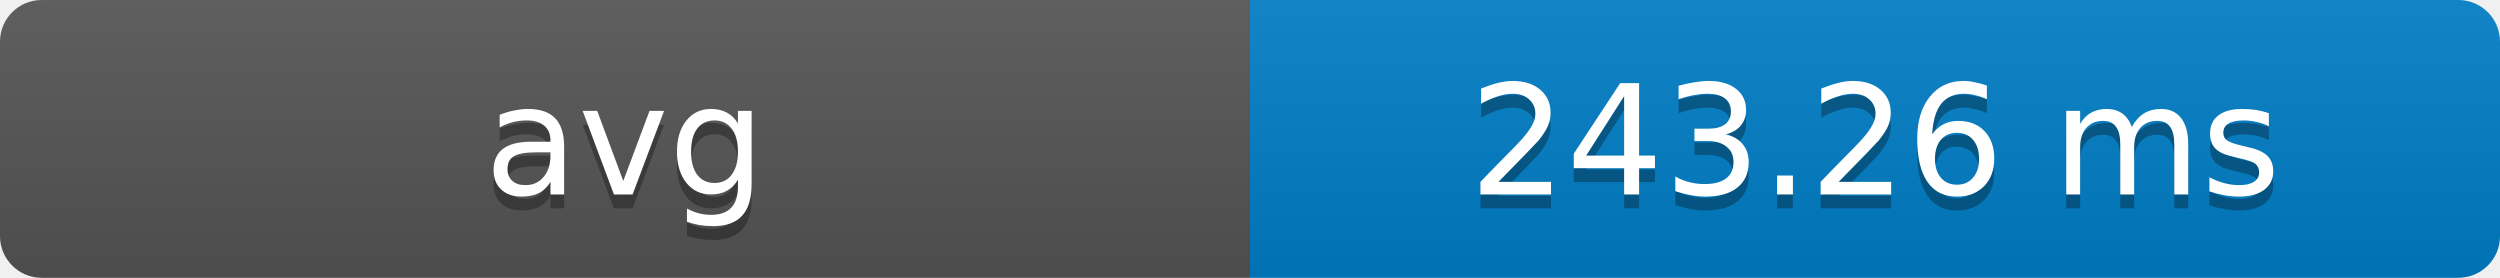
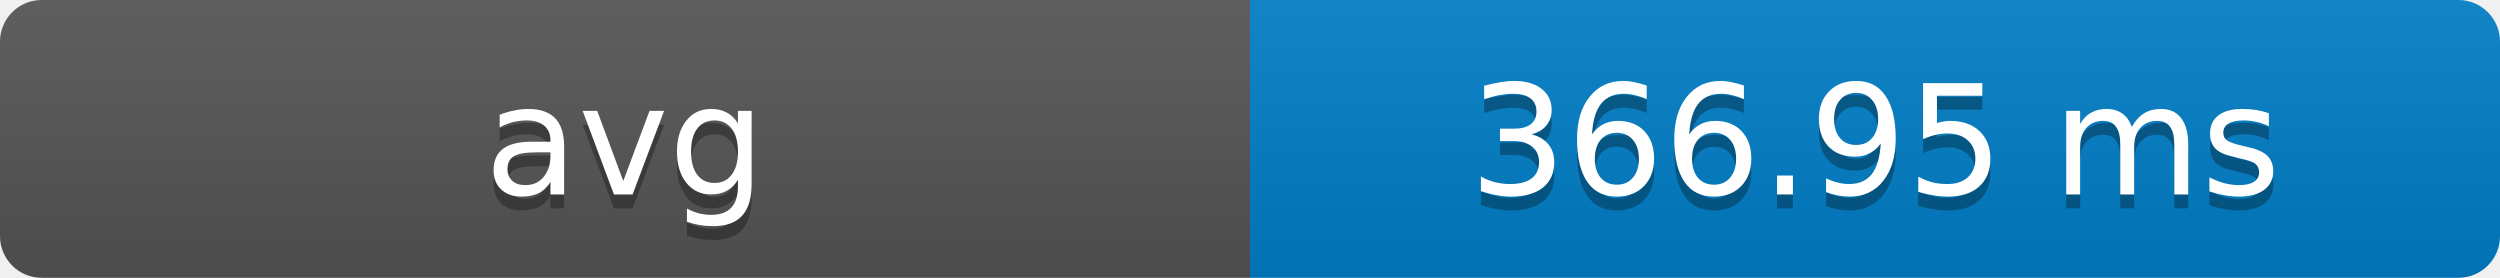
- <svg xmlns="http://www.w3.org/2000/svg" width="180" height="20" role="img" aria-label="avg: 243.26 ms">
+ <svg xmlns="http://www.w3.org/2000/svg" width="180" height="20" role="img" aria-label="avg: 366.95 ms">
  <defs>
    <clipPath id="round">
      <rect width="180" height="20" rx="3" fill="#fff" />
    </clipPath>
    <linearGradient id="shade" x2="0" y2="100%">
      <stop offset="0" stop-color="#bbb" stop-opacity=".1" />
      <stop offset="1" stop-opacity=".1" />
    </linearGradient>
  </defs>
  <g clip-path="url(#round)">
    <rect width="90" height="20" fill="#555" />
    <rect x="90" width="90" height="20" fill="#007ec6" />
    <rect width="180" height="20" fill="url(#shade)" />
  </g>
  <g fill="#fff" text-anchor="middle" font-family="Verdana,Geneva,DejaVu Sans,sans-serif" font-size="11">
    <text x="45" y="15" fill="#010101" fill-opacity=".3">avg</text>
    <text x="45" y="14">avg</text>
-     <text x="135" y="15" fill="#010101" fill-opacity=".3">243.26 ms</text>
-     <text x="135" y="14">243.26 ms</text>
+     <text x="135" y="15" fill="#010101" fill-opacity=".3">366.95 ms</text>
+     <text x="135" y="14">366.95 ms</text>
  </g>
</svg>
